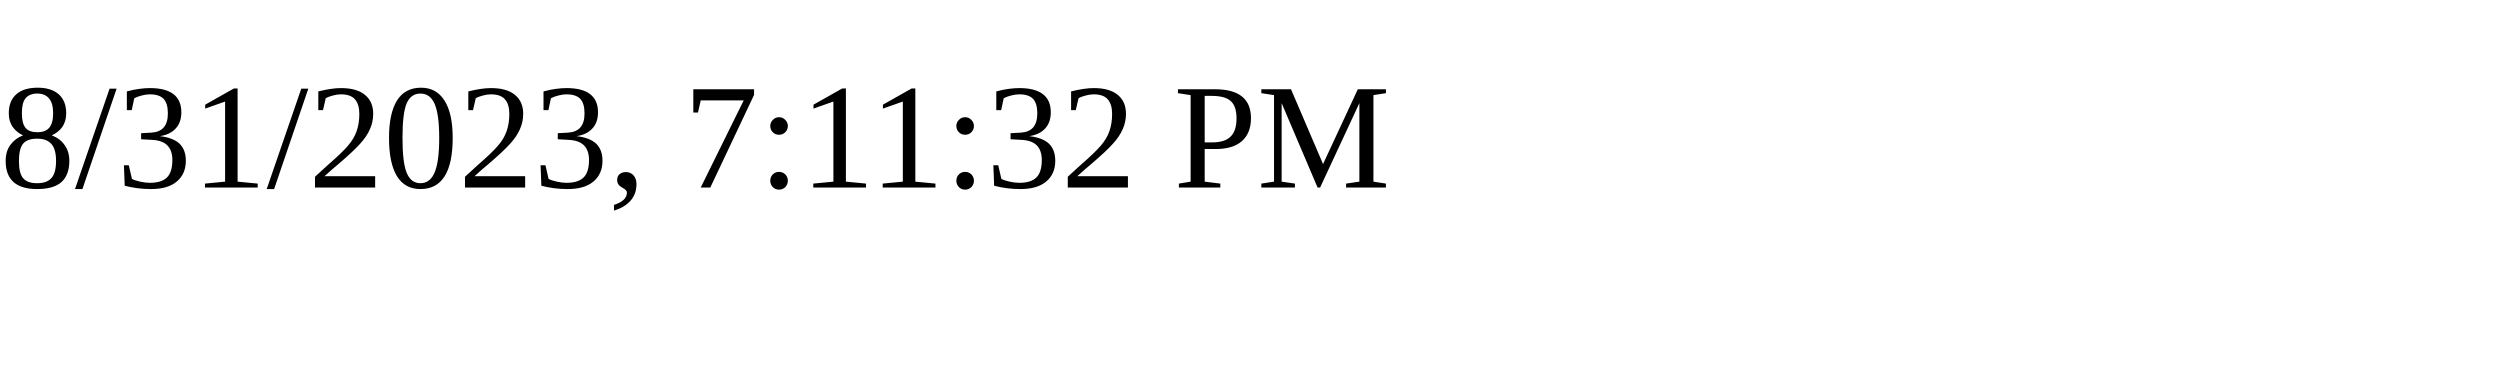
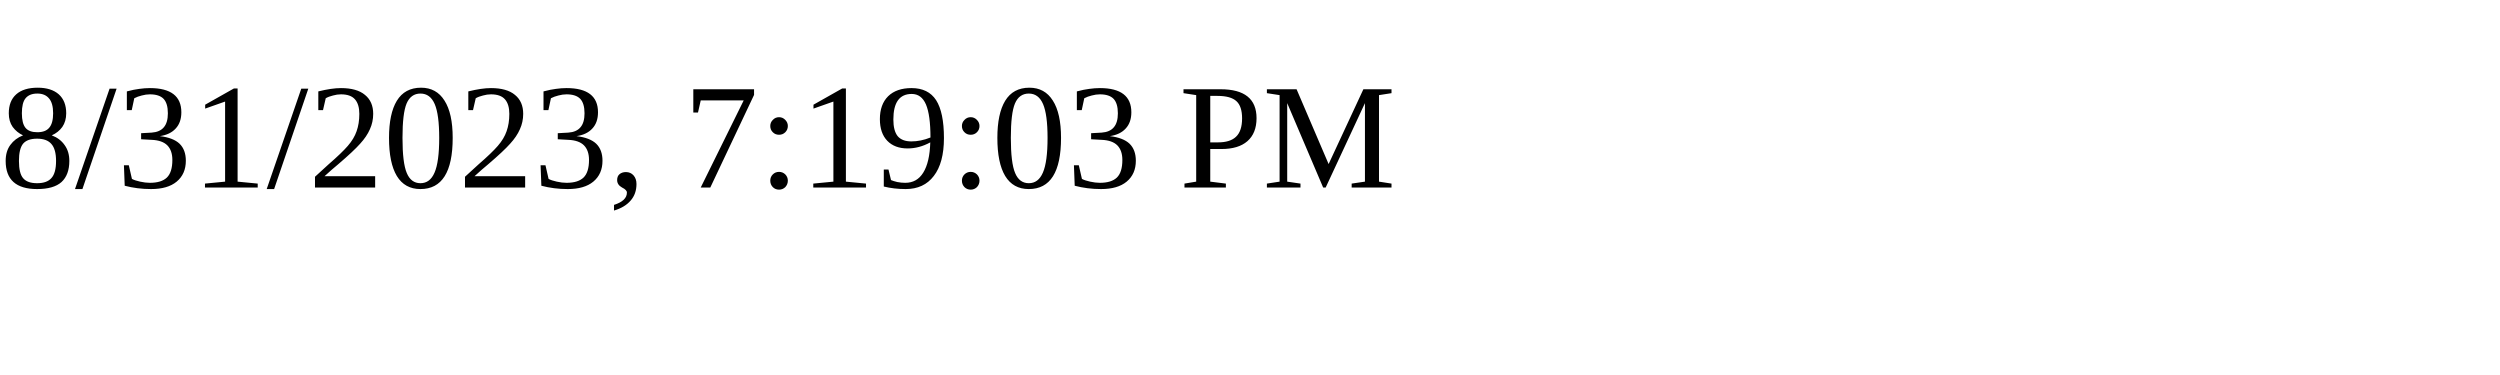
<svg xmlns="http://www.w3.org/2000/svg" height="30" width="200">
-   <text x="0" y="15">8/31/2023, 7:11:32 PM</text>
+   <text x="0" y="15">8/31/2023, 7:19:03 PM</text>
</svg>
